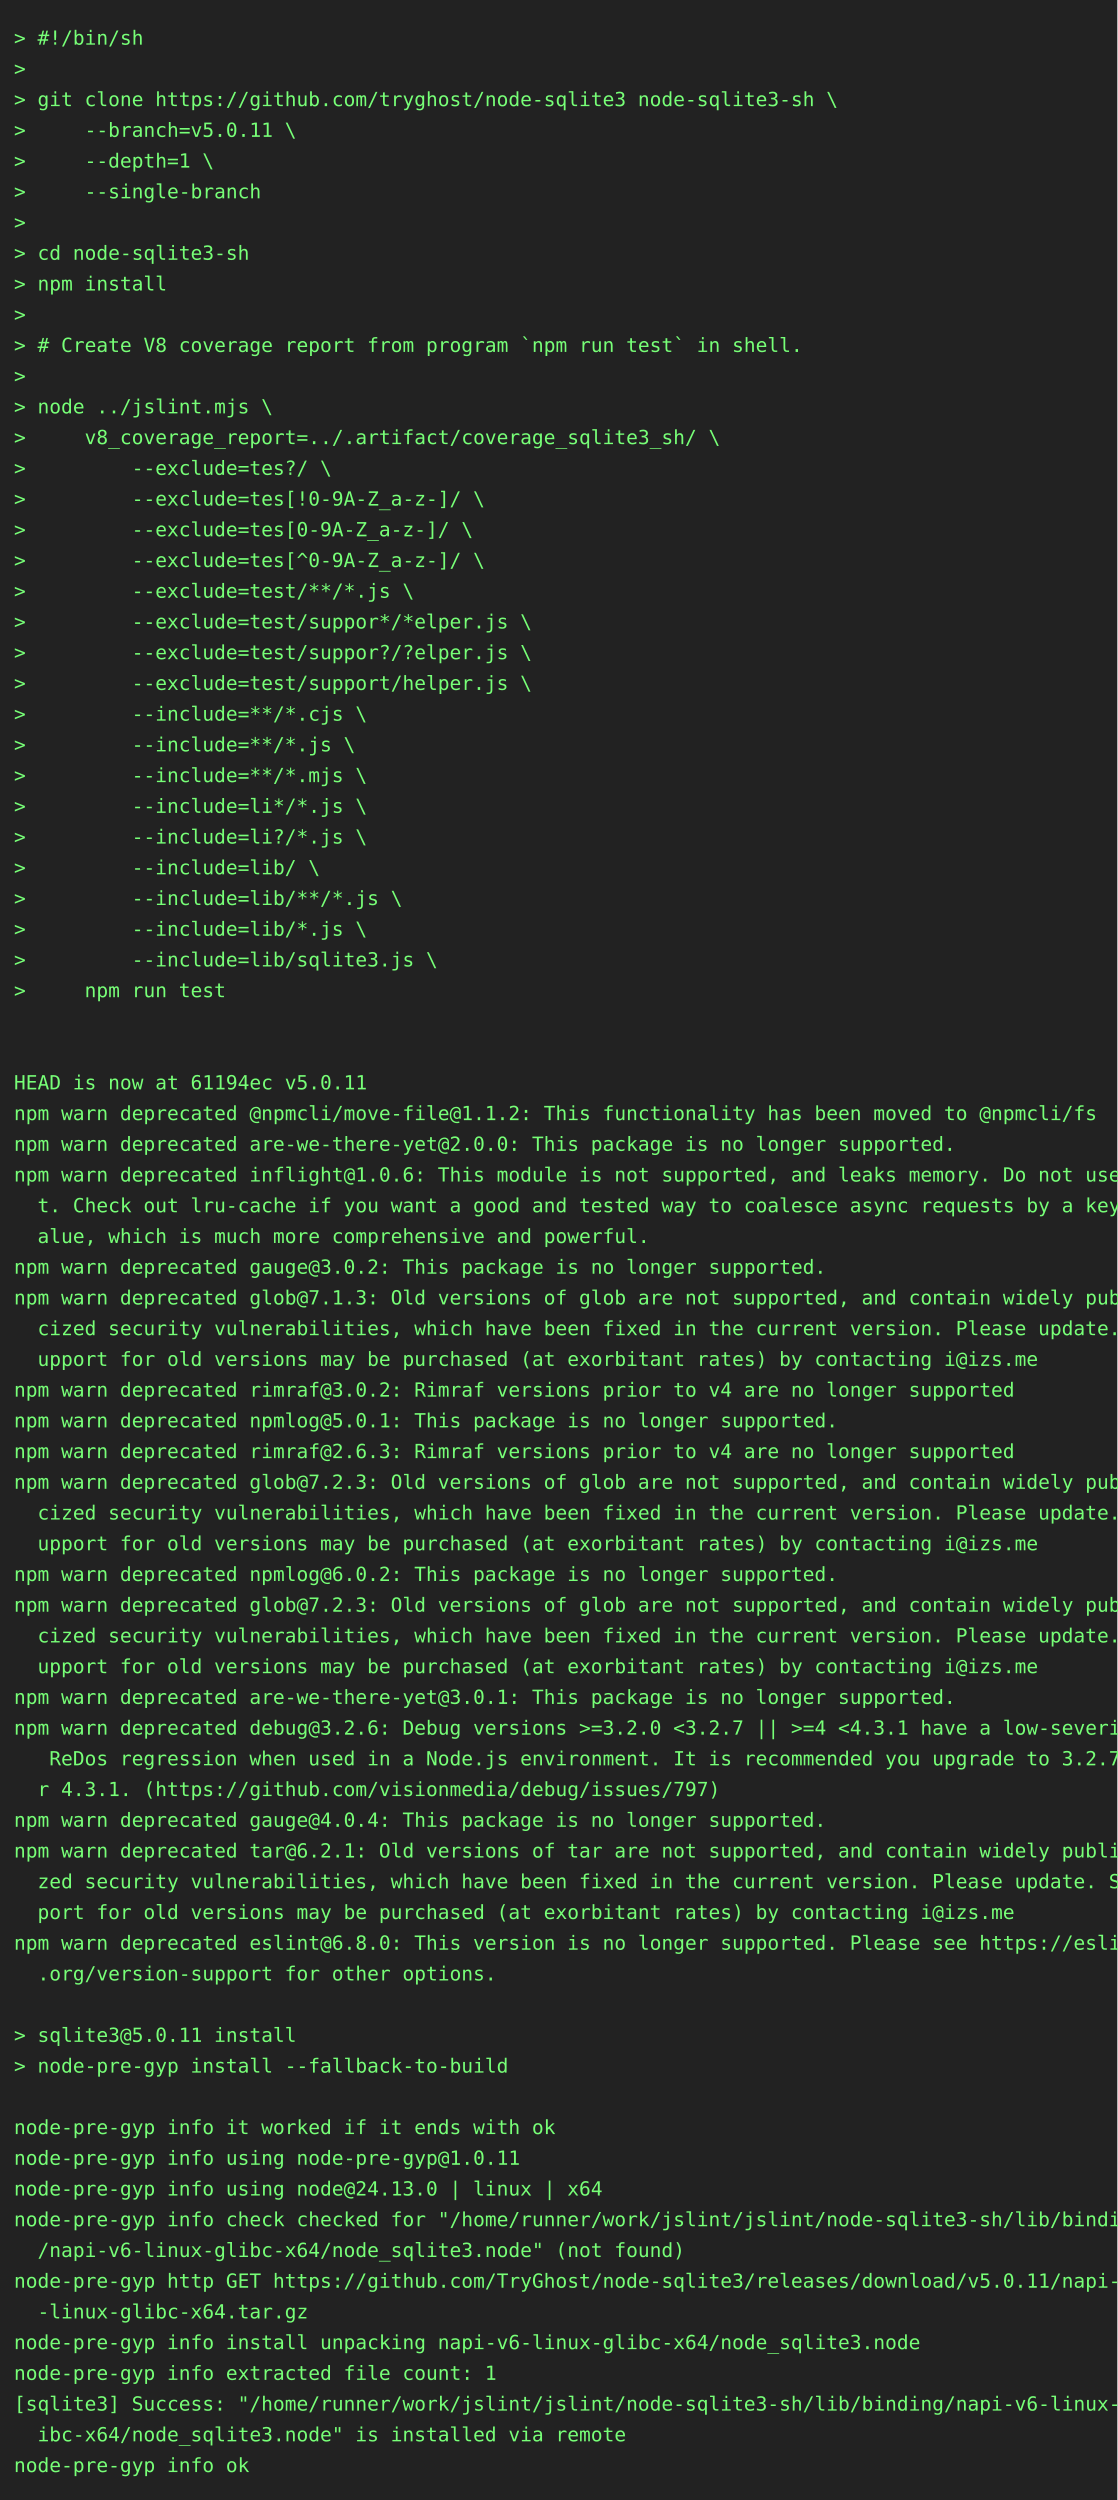
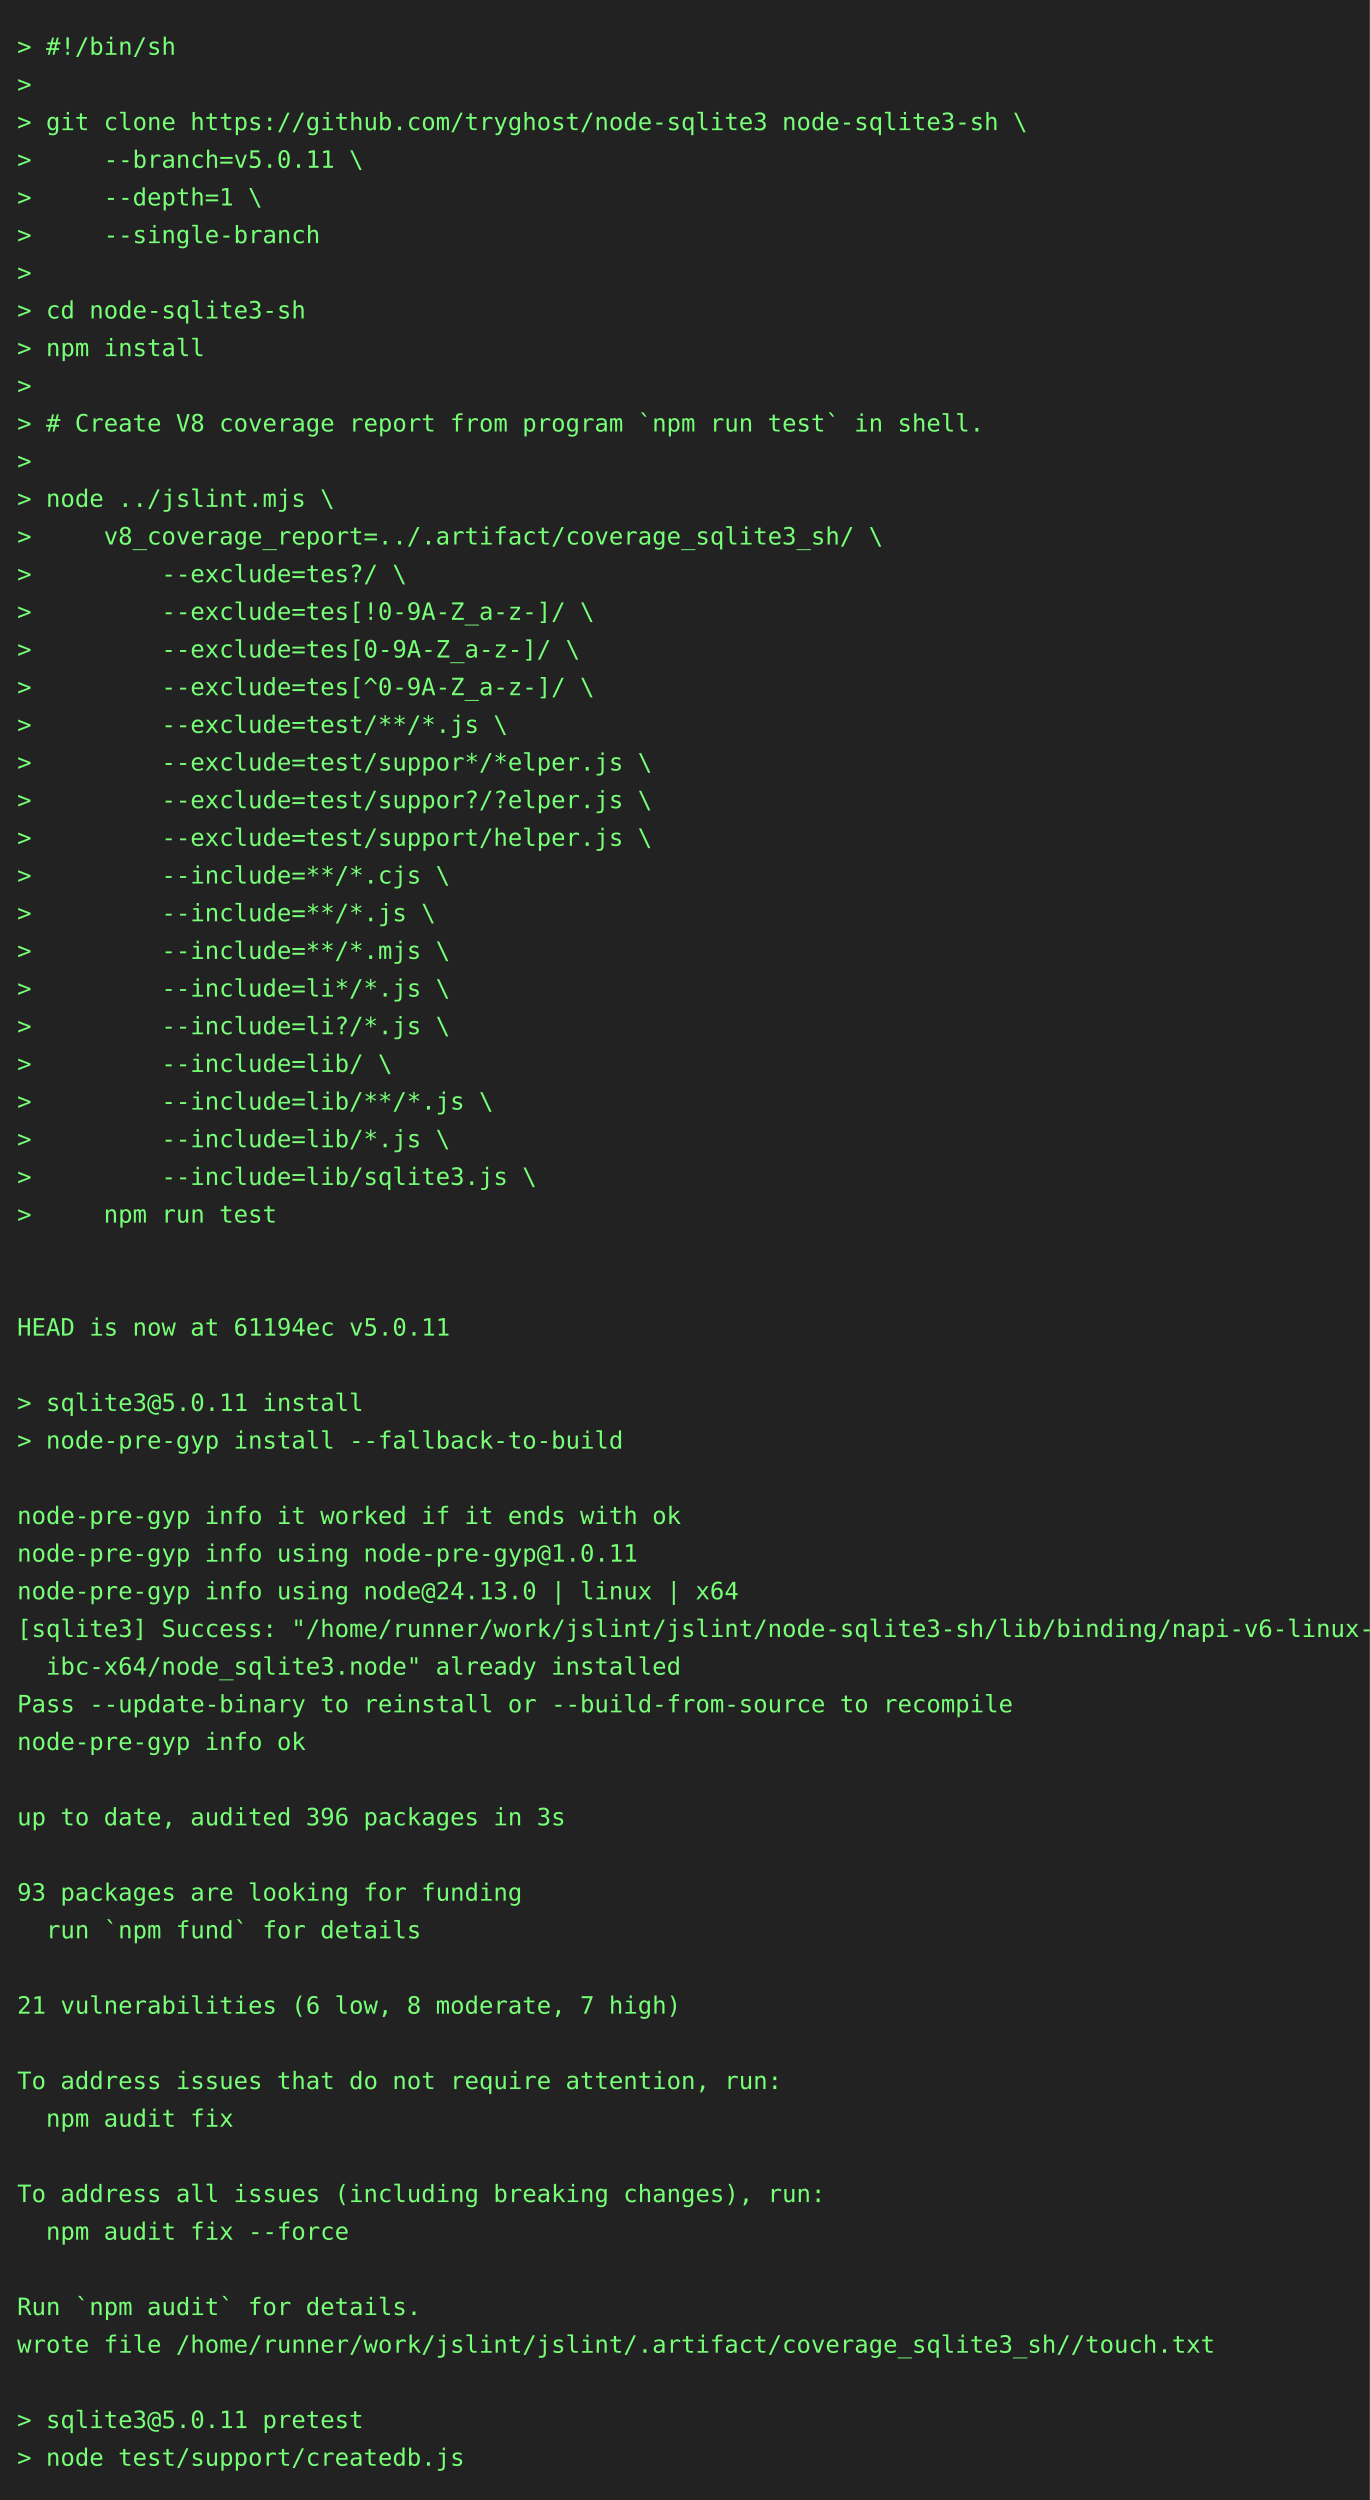
- <svg xmlns="http://www.w3.org/2000/svg" height="1790" width="800">
-   <rect height="1790" fill="#222" width="800" />
+ <svg xmlns="http://www.w3.org/2000/svg" height="1460" width="800">
+   <rect height="1460" fill="#222" width="800" />
  <text fill="#7f7" font-family="consolas, menlo, monospace" font-size="14" xml:space="preserve">
    <tspan lengthAdjust="spacingAndGlyphs" textLength="768" x="10" y="32">&gt; #!/bin/sh                                                                                      </tspan>
    <tspan lengthAdjust="spacingAndGlyphs" textLength="768" x="10" y="54">&gt;                                                                                                </tspan>
    <tspan lengthAdjust="spacingAndGlyphs" textLength="768" x="10" y="76">&gt; git clone https://github.com/tryghost/node-sqlite3 node-sqlite3-sh \                           </tspan>
    <tspan lengthAdjust="spacingAndGlyphs" textLength="768" x="10" y="98">&gt;     --branch=v5.0.11 \                                                                         </tspan>
    <tspan lengthAdjust="spacingAndGlyphs" textLength="768" x="10" y="120">&gt;     --depth=1 \                                                                                </tspan>
    <tspan lengthAdjust="spacingAndGlyphs" textLength="768" x="10" y="142">&gt;     --single-branch                                                                            </tspan>
    <tspan lengthAdjust="spacingAndGlyphs" textLength="768" x="10" y="164">&gt;                                                                                                </tspan>
    <tspan lengthAdjust="spacingAndGlyphs" textLength="768" x="10" y="186">&gt; cd node-sqlite3-sh                                                                             </tspan>
    <tspan lengthAdjust="spacingAndGlyphs" textLength="768" x="10" y="208">&gt; npm install                                                                                    </tspan>
    <tspan lengthAdjust="spacingAndGlyphs" textLength="768" x="10" y="230">&gt;                                                                                                </tspan>
    <tspan lengthAdjust="spacingAndGlyphs" textLength="768" x="10" y="252">&gt; # Create V8 coverage report from program `npm run test` in shell.                              </tspan>
    <tspan lengthAdjust="spacingAndGlyphs" textLength="768" x="10" y="274">&gt;                                                                                                </tspan>
    <tspan lengthAdjust="spacingAndGlyphs" textLength="768" x="10" y="296">&gt; node ../jslint.mjs \                                                                           </tspan>
    <tspan lengthAdjust="spacingAndGlyphs" textLength="768" x="10" y="318">&gt;     v8_coverage_report=../.artifact/coverage_sqlite3_sh/ \                                     </tspan>
    <tspan lengthAdjust="spacingAndGlyphs" textLength="768" x="10" y="340">&gt;         --exclude=tes?/ \                                                                      </tspan>
    <tspan lengthAdjust="spacingAndGlyphs" textLength="768" x="10" y="362">&gt;         --exclude=tes[!0-9A-Z_a-z-]/ \                                                         </tspan>
    <tspan lengthAdjust="spacingAndGlyphs" textLength="768" x="10" y="384">&gt;         --exclude=tes[0-9A-Z_a-z-]/ \                                                          </tspan>
    <tspan lengthAdjust="spacingAndGlyphs" textLength="768" x="10" y="406">&gt;         --exclude=tes[^0-9A-Z_a-z-]/ \                                                         </tspan>
    <tspan lengthAdjust="spacingAndGlyphs" textLength="768" x="10" y="428">&gt;         --exclude=test/**/*.js \                                                               </tspan>
    <tspan lengthAdjust="spacingAndGlyphs" textLength="768" x="10" y="450">&gt;         --exclude=test/suppor*/*elper.js \                                                     </tspan>
    <tspan lengthAdjust="spacingAndGlyphs" textLength="768" x="10" y="472">&gt;         --exclude=test/suppor?/?elper.js \                                                     </tspan>
    <tspan lengthAdjust="spacingAndGlyphs" textLength="768" x="10" y="494">&gt;         --exclude=test/support/helper.js \                                                     </tspan>
    <tspan lengthAdjust="spacingAndGlyphs" textLength="768" x="10" y="516">&gt;         --include=**/*.cjs \                                                                   </tspan>
    <tspan lengthAdjust="spacingAndGlyphs" textLength="768" x="10" y="538">&gt;         --include=**/*.js \                                                                    </tspan>
    <tspan lengthAdjust="spacingAndGlyphs" textLength="768" x="10" y="560">&gt;         --include=**/*.mjs \                                                                   </tspan>
    <tspan lengthAdjust="spacingAndGlyphs" textLength="768" x="10" y="582">&gt;         --include=li*/*.js \                                                                   </tspan>
    <tspan lengthAdjust="spacingAndGlyphs" textLength="768" x="10" y="604">&gt;         --include=li?/*.js \                                                                   </tspan>
    <tspan lengthAdjust="spacingAndGlyphs" textLength="768" x="10" y="626">&gt;         --include=lib/ \                                                                       </tspan>
    <tspan lengthAdjust="spacingAndGlyphs" textLength="768" x="10" y="648">&gt;         --include=lib/**/*.js \                                                                </tspan>
    <tspan lengthAdjust="spacingAndGlyphs" textLength="768" x="10" y="670">&gt;         --include=lib/*.js \                                                                   </tspan>
    <tspan lengthAdjust="spacingAndGlyphs" textLength="768" x="10" y="692">&gt;         --include=lib/sqlite3.js \                                                             </tspan>
    <tspan lengthAdjust="spacingAndGlyphs" textLength="768" x="10" y="714">&gt;     npm run test                                                                               </tspan>
    <tspan lengthAdjust="spacingAndGlyphs" textLength="768" x="10" y="736">                                                                                                 </tspan>
    <tspan lengthAdjust="spacingAndGlyphs" textLength="768" x="10" y="758">                                                                                                 </tspan>
    <tspan lengthAdjust="spacingAndGlyphs" textLength="768" x="10" y="780">HEAD is now at 61194ec v5.0.11                                                                   </tspan>
-     <tspan lengthAdjust="spacingAndGlyphs" textLength="768" x="10" y="802">npm warn deprecated @npmcli/move-file@1.1.2: This functionality has been moved to @npmcli/fs     </tspan>
-     <tspan lengthAdjust="spacingAndGlyphs" textLength="768" x="10" y="824">npm warn deprecated are-we-there-yet@2.0.0: This package is no longer supported.                 </tspan>
-     <tspan lengthAdjust="spacingAndGlyphs" textLength="768" x="10" y="846">npm warn deprecated inflight@1.0.6: This module is not supported, and leaks memory. Do not use i\</tspan>
-     <tspan lengthAdjust="spacingAndGlyphs" textLength="768" x="10" y="868">  t. Check out lru-cache if you want a good and tested way to coalesce async requests by a key v\</tspan>
-     <tspan lengthAdjust="spacingAndGlyphs" textLength="768" x="10" y="890">  alue, which is much more comprehensive and powerful.                                           </tspan>
-     <tspan lengthAdjust="spacingAndGlyphs" textLength="768" x="10" y="912">npm warn deprecated gauge@3.0.2: This package is no longer supported.                            </tspan>
-     <tspan lengthAdjust="spacingAndGlyphs" textLength="768" x="10" y="934">npm warn deprecated glob@7.1.3: Old versions of glob are not supported, and contain widely publi\</tspan>
-     <tspan lengthAdjust="spacingAndGlyphs" textLength="768" x="10" y="956">  cized security vulnerabilities, which have been fixed in the current version. Please update. S\</tspan>
-     <tspan lengthAdjust="spacingAndGlyphs" textLength="768" x="10" y="978">  upport for old versions may be purchased (at exorbitant rates) by contacting i@izs.me          </tspan>
-     <tspan lengthAdjust="spacingAndGlyphs" textLength="768" x="10" y="1000">npm warn deprecated rimraf@3.0.2: Rimraf versions prior to v4 are no longer supported            </tspan>
-     <tspan lengthAdjust="spacingAndGlyphs" textLength="768" x="10" y="1022">npm warn deprecated npmlog@5.0.1: This package is no longer supported.                           </tspan>
-     <tspan lengthAdjust="spacingAndGlyphs" textLength="768" x="10" y="1044">npm warn deprecated rimraf@2.6.3: Rimraf versions prior to v4 are no longer supported            </tspan>
-     <tspan lengthAdjust="spacingAndGlyphs" textLength="768" x="10" y="1066">npm warn deprecated glob@7.2.3: Old versions of glob are not supported, and contain widely publi\</tspan>
-     <tspan lengthAdjust="spacingAndGlyphs" textLength="768" x="10" y="1088">  cized security vulnerabilities, which have been fixed in the current version. Please update. S\</tspan>
-     <tspan lengthAdjust="spacingAndGlyphs" textLength="768" x="10" y="1110">  upport for old versions may be purchased (at exorbitant rates) by contacting i@izs.me          </tspan>
-     <tspan lengthAdjust="spacingAndGlyphs" textLength="768" x="10" y="1132">npm warn deprecated npmlog@6.0.2: This package is no longer supported.                           </tspan>
-     <tspan lengthAdjust="spacingAndGlyphs" textLength="768" x="10" y="1154">npm warn deprecated glob@7.2.3: Old versions of glob are not supported, and contain widely publi\</tspan>
-     <tspan lengthAdjust="spacingAndGlyphs" textLength="768" x="10" y="1176">  cized security vulnerabilities, which have been fixed in the current version. Please update. S\</tspan>
-     <tspan lengthAdjust="spacingAndGlyphs" textLength="768" x="10" y="1198">  upport for old versions may be purchased (at exorbitant rates) by contacting i@izs.me          </tspan>
-     <tspan lengthAdjust="spacingAndGlyphs" textLength="768" x="10" y="1220">npm warn deprecated are-we-there-yet@3.0.1: This package is no longer supported.                 </tspan>
-     <tspan lengthAdjust="spacingAndGlyphs" textLength="768" x="10" y="1242">npm warn deprecated debug@3.2.6: Debug versions &gt;=3.2.0 &lt;3.2.7 || &gt;=4 &lt;4.3.1 have a low-severity\</tspan>
-     <tspan lengthAdjust="spacingAndGlyphs" textLength="768" x="10" y="1264">   ReDos regression when used in a Node.js environment. It is recommended you upgrade to 3.2.7 o\</tspan>
-     <tspan lengthAdjust="spacingAndGlyphs" textLength="768" x="10" y="1286">  r 4.3.1. (https://github.com/visionmedia/debug/issues/797)                                     </tspan>
-     <tspan lengthAdjust="spacingAndGlyphs" textLength="768" x="10" y="1308">npm warn deprecated gauge@4.0.4: This package is no longer supported.                            </tspan>
-     <tspan lengthAdjust="spacingAndGlyphs" textLength="768" x="10" y="1330">npm warn deprecated tar@6.2.1: Old versions of tar are not supported, and contain widely publici\</tspan>
-     <tspan lengthAdjust="spacingAndGlyphs" textLength="768" x="10" y="1352">  zed security vulnerabilities, which have been fixed in the current version. Please update. Sup\</tspan>
-     <tspan lengthAdjust="spacingAndGlyphs" textLength="768" x="10" y="1374">  port for old versions may be purchased (at exorbitant rates) by contacting i@izs.me            </tspan>
-     <tspan lengthAdjust="spacingAndGlyphs" textLength="768" x="10" y="1396">npm warn deprecated eslint@6.8.0: This version is no longer supported. Please see https://eslint\</tspan>
-     <tspan lengthAdjust="spacingAndGlyphs" textLength="768" x="10" y="1418">  .org/version-support for other options.                                                        </tspan>
-     <tspan lengthAdjust="spacingAndGlyphs" textLength="768" x="10" y="1440">                                                                                                 </tspan>
-     <tspan lengthAdjust="spacingAndGlyphs" textLength="768" x="10" y="1462">&gt; sqlite3@5.0.11 install                                                                         </tspan>
-     <tspan lengthAdjust="spacingAndGlyphs" textLength="768" x="10" y="1484">&gt; node-pre-gyp install --fallback-to-build                                                       </tspan>
-     <tspan lengthAdjust="spacingAndGlyphs" textLength="768" x="10" y="1506">                                                                                                 </tspan>
-     <tspan lengthAdjust="spacingAndGlyphs" textLength="768" x="10" y="1528">node-pre-gyp info it worked if it ends with ok                                                   </tspan>
-     <tspan lengthAdjust="spacingAndGlyphs" textLength="768" x="10" y="1550">node-pre-gyp info using node-pre-gyp@1.0.11                                                      </tspan>
-     <tspan lengthAdjust="spacingAndGlyphs" textLength="768" x="10" y="1572">node-pre-gyp info using node@24.13.0 | linux | x64                                               </tspan>
-     <tspan lengthAdjust="spacingAndGlyphs" textLength="768" x="10" y="1594">node-pre-gyp info check checked for "/home/runner/work/jslint/jslint/node-sqlite3-sh/lib/binding\</tspan>
-     <tspan lengthAdjust="spacingAndGlyphs" textLength="768" x="10" y="1616">  /napi-v6-linux-glibc-x64/node_sqlite3.node" (not found)                                        </tspan>
-     <tspan lengthAdjust="spacingAndGlyphs" textLength="768" x="10" y="1638">node-pre-gyp http GET https://github.com/TryGhost/node-sqlite3/releases/download/v5.0.11/napi-v6\</tspan>
-     <tspan lengthAdjust="spacingAndGlyphs" textLength="768" x="10" y="1660">  -linux-glibc-x64.tar.gz                                                                        </tspan>
-     <tspan lengthAdjust="spacingAndGlyphs" textLength="768" x="10" y="1682">node-pre-gyp info install unpacking napi-v6-linux-glibc-x64/node_sqlite3.node                    </tspan>
-     <tspan lengthAdjust="spacingAndGlyphs" textLength="768" x="10" y="1704">node-pre-gyp info extracted file count: 1                                                        </tspan>
-     <tspan lengthAdjust="spacingAndGlyphs" textLength="768" x="10" y="1726">[sqlite3] Success: "/home/runner/work/jslint/jslint/node-sqlite3-sh/lib/binding/napi-v6-linux-gl\</tspan>
-     <tspan lengthAdjust="spacingAndGlyphs" textLength="768" x="10" y="1748">  ibc-x64/node_sqlite3.node" is installed via remote                                             </tspan>
-     <tspan lengthAdjust="spacingAndGlyphs" textLength="768" x="10" y="1770">node-pre-gyp info ok                                                                             </tspan>
+     <tspan lengthAdjust="spacingAndGlyphs" textLength="768" x="10" y="802">                                                                                                 </tspan>
+     <tspan lengthAdjust="spacingAndGlyphs" textLength="768" x="10" y="824">&gt; sqlite3@5.0.11 install                                                                         </tspan>
+     <tspan lengthAdjust="spacingAndGlyphs" textLength="768" x="10" y="846">&gt; node-pre-gyp install --fallback-to-build                                                       </tspan>
+     <tspan lengthAdjust="spacingAndGlyphs" textLength="768" x="10" y="868">                                                                                                 </tspan>
+     <tspan lengthAdjust="spacingAndGlyphs" textLength="768" x="10" y="890">node-pre-gyp info it worked if it ends with ok                                                   </tspan>
+     <tspan lengthAdjust="spacingAndGlyphs" textLength="768" x="10" y="912">node-pre-gyp info using node-pre-gyp@1.0.11                                                      </tspan>
+     <tspan lengthAdjust="spacingAndGlyphs" textLength="768" x="10" y="934">node-pre-gyp info using node@24.13.0 | linux | x64                                               </tspan>
+     <tspan lengthAdjust="spacingAndGlyphs" textLength="768" x="10" y="956">[sqlite3] Success: "/home/runner/work/jslint/jslint/node-sqlite3-sh/lib/binding/napi-v6-linux-gl\</tspan>
+     <tspan lengthAdjust="spacingAndGlyphs" textLength="768" x="10" y="978">  ibc-x64/node_sqlite3.node" already installed                                                   </tspan>
+     <tspan lengthAdjust="spacingAndGlyphs" textLength="768" x="10" y="1000">Pass --update-binary to reinstall or --build-from-source to recompile                            </tspan>
+     <tspan lengthAdjust="spacingAndGlyphs" textLength="768" x="10" y="1022">node-pre-gyp info ok                                                                             </tspan>
+     <tspan lengthAdjust="spacingAndGlyphs" textLength="768" x="10" y="1044">                                                                                                 </tspan>
+     <tspan lengthAdjust="spacingAndGlyphs" textLength="768" x="10" y="1066">up to date, audited 396 packages in 3s                                                           </tspan>
+     <tspan lengthAdjust="spacingAndGlyphs" textLength="768" x="10" y="1088">                                                                                                 </tspan>
+     <tspan lengthAdjust="spacingAndGlyphs" textLength="768" x="10" y="1110">93 packages are looking for funding                                                              </tspan>
+     <tspan lengthAdjust="spacingAndGlyphs" textLength="768" x="10" y="1132">  run `npm fund` for details                                                                     </tspan>
+     <tspan lengthAdjust="spacingAndGlyphs" textLength="768" x="10" y="1154">                                                                                                 </tspan>
+     <tspan lengthAdjust="spacingAndGlyphs" textLength="768" x="10" y="1176">21 vulnerabilities (6 low, 8 moderate, 7 high)                                                   </tspan>
+     <tspan lengthAdjust="spacingAndGlyphs" textLength="768" x="10" y="1198">                                                                                                 </tspan>
+     <tspan lengthAdjust="spacingAndGlyphs" textLength="768" x="10" y="1220">To address issues that do not require attention, run:                                            </tspan>
+     <tspan lengthAdjust="spacingAndGlyphs" textLength="768" x="10" y="1242">  npm audit fix                                                                                  </tspan>
+     <tspan lengthAdjust="spacingAndGlyphs" textLength="768" x="10" y="1264">                                                                                                 </tspan>
+     <tspan lengthAdjust="spacingAndGlyphs" textLength="768" x="10" y="1286">To address all issues (including breaking changes), run:                                         </tspan>
+     <tspan lengthAdjust="spacingAndGlyphs" textLength="768" x="10" y="1308">  npm audit fix --force                                                                          </tspan>
+     <tspan lengthAdjust="spacingAndGlyphs" textLength="768" x="10" y="1330">                                                                                                 </tspan>
+     <tspan lengthAdjust="spacingAndGlyphs" textLength="768" x="10" y="1352">Run `npm audit` for details.                                                                     </tspan>
+     <tspan lengthAdjust="spacingAndGlyphs" textLength="768" x="10" y="1374">wrote file /home/runner/work/jslint/jslint/.artifact/coverage_sqlite3_sh//touch.txt              </tspan>
+     <tspan lengthAdjust="spacingAndGlyphs" textLength="768" x="10" y="1396">                                                                                                 </tspan>
+     <tspan lengthAdjust="spacingAndGlyphs" textLength="768" x="10" y="1418">&gt; sqlite3@5.0.11 pretest                                                                         </tspan>
+     <tspan lengthAdjust="spacingAndGlyphs" textLength="768" x="10" y="1440">&gt; node test/support/createdb.js                                                                  </tspan>
  </text>
</svg>
